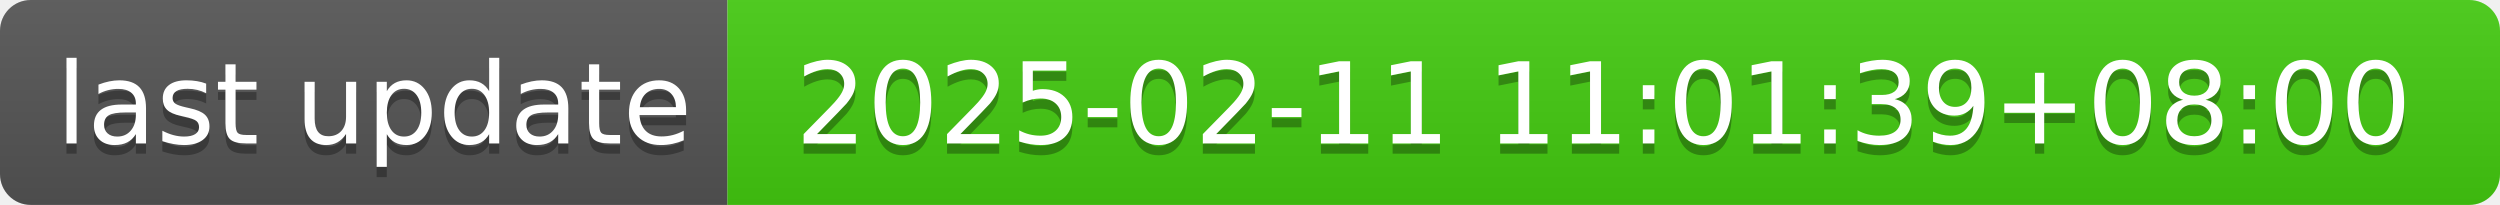
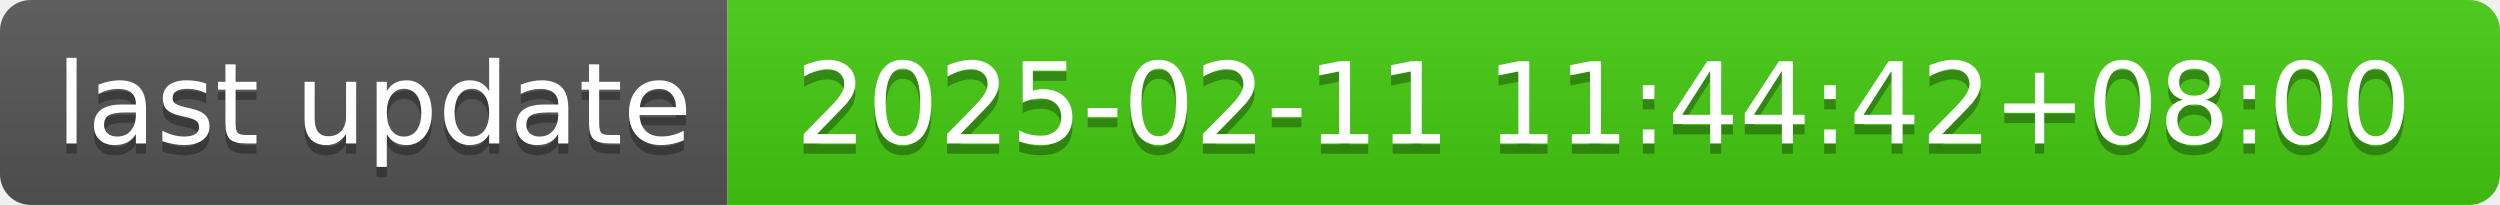
- <svg xmlns="http://www.w3.org/2000/svg" width="244" height="20" role="img" aria-label="last update: 2025-02-11 11:01:39+08:00">
+ <svg xmlns="http://www.w3.org/2000/svg" width="244" height="20" role="img" aria-label="last update: 2025-02-11 11:44:42+08:00">
  <linearGradient id="s" x2="0" y2="100%">
    <stop offset="0" stop-color="#bbb" stop-opacity=".1" />
    <stop offset="1" stop-opacity=".1" />
  </linearGradient>
  <clipPath id="r">
    <rect width="244" height="20" rx="3" fill="#fff" />
  </clipPath>
  <g clip-path="url(#r)">
    <rect width="71" height="20" fill="#555" />
    <rect x="71" width="173" height="20" fill="#4c1" />
    <rect width="244" height="20" fill="url(#s)" />
  </g>
  <g fill="#fff" text-anchor="middle" font-family="Verdana,Geneva,DejaVu Sans,sans-serif" text-rendering="geometricPrecision" font-size="110">
    <text aria-hidden="true" x="365" y="150" fill="#010101" fill-opacity=".3" transform="scale(.1)" textLength="610">last update</text>
    <text x="365" y="140" transform="scale(.1)" fill="#fff" textLength="610">last update</text>
-     <text aria-hidden="true" x="1565" y="150" fill="#010101" fill-opacity=".3" transform="scale(.1)" textLength="1630">2025-02-11 11:01:39+08:00</text>
-     <text x="1565" y="140" transform="scale(.1)" fill="#fff" textLength="1630">2025-02-11 11:01:39+08:00</text>
+     <text aria-hidden="true" x="1565" y="150" fill="#010101" fill-opacity=".3" transform="scale(.1)" textLength="1630">2025-02-11 11:44:42+08:00</text>
+     <text x="1565" y="140" transform="scale(.1)" fill="#fff" textLength="1630">2025-02-11 11:44:42+08:00</text>
  </g>
</svg>
